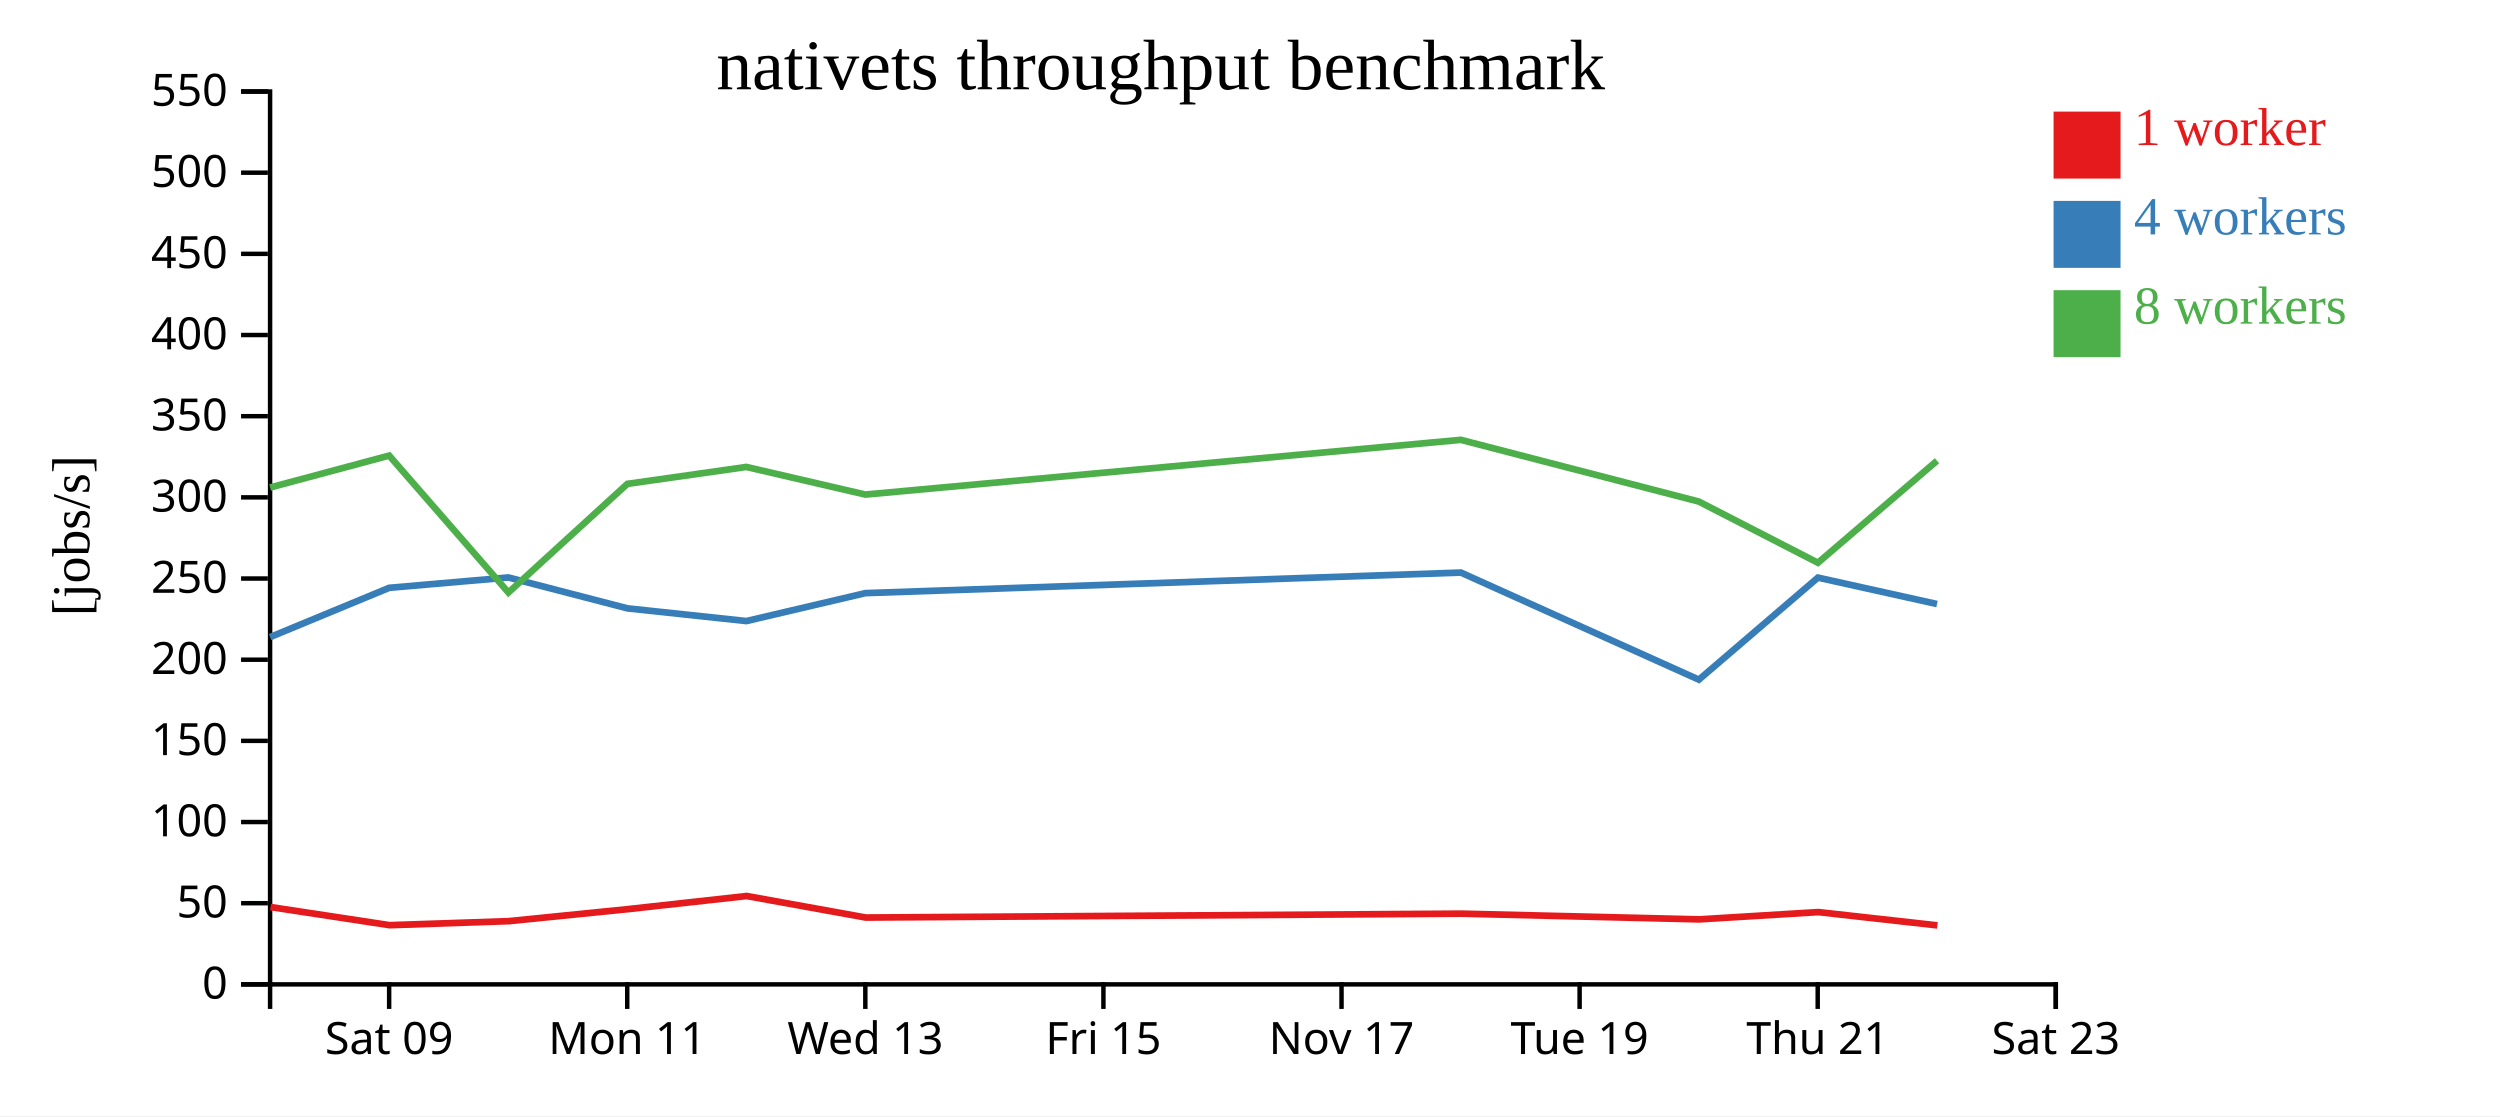
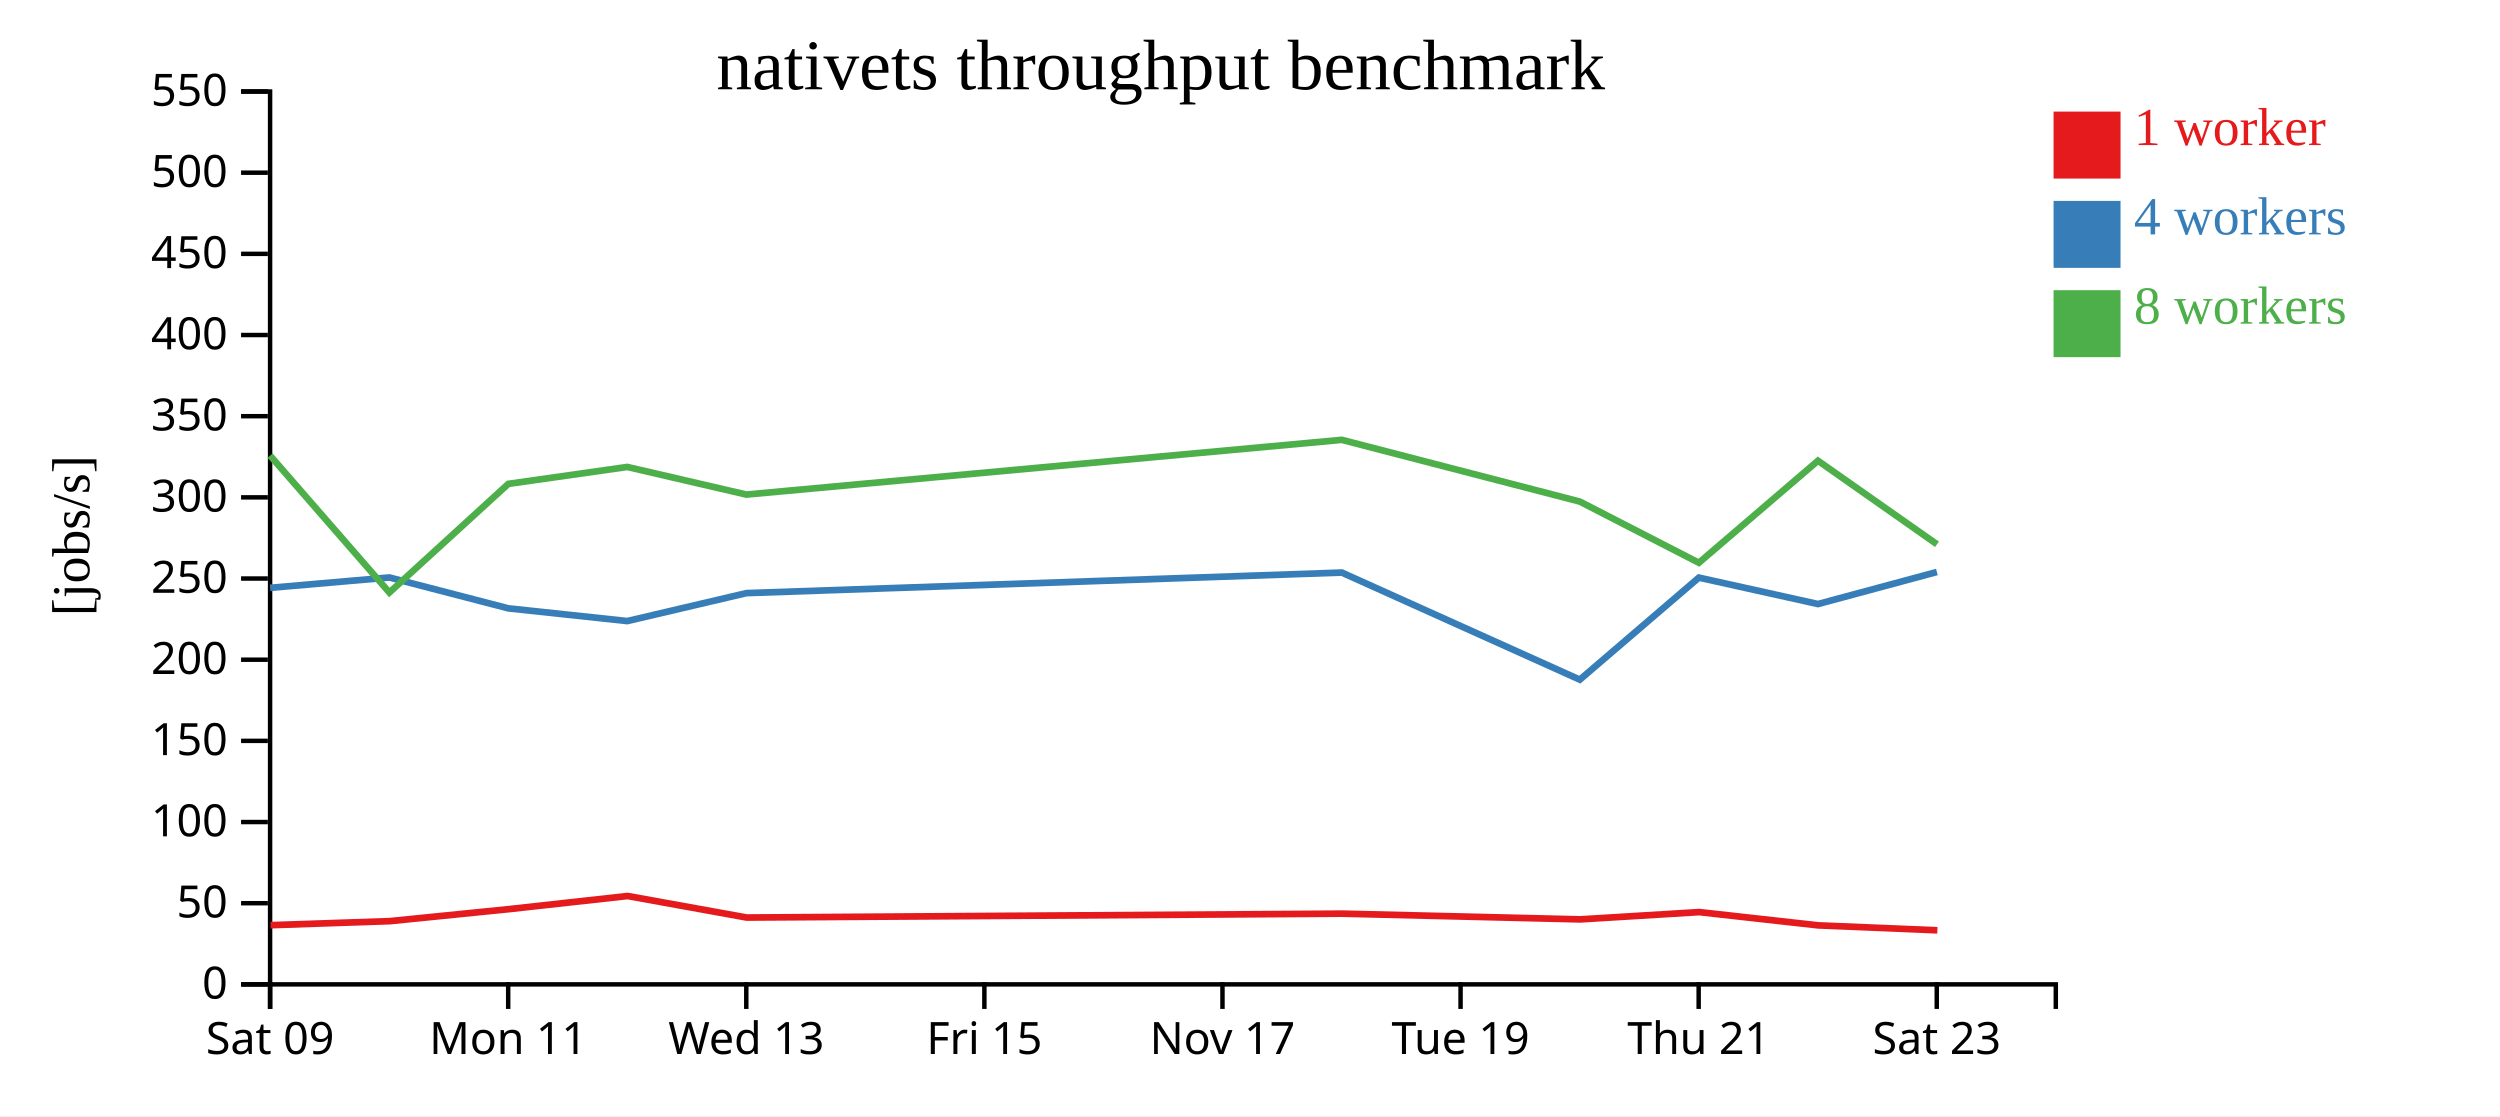
<svg xmlns="http://www.w3.org/2000/svg" width="560" height="250">
  <rect width="100%" height="100%" fill="white" />
  <g transform="translate(60,20)">
    <g transform="translate(0,200)" fill="none" font-size="10" font-family="sans-serif" text-anchor="middle">
      <path class="domain" stroke="currentColor" d="M0.5,6V0.5H400.5V6" />
-       <g class="tick" opacity="1" transform="translate(27.16667,0)">
+       <g class="tick" opacity="1" transform="translate(0.5,0)">
        <line stroke="currentColor" y2="6" />
        <text fill="currentColor" y="9" dy="0.71em">Sat 09</text>
      </g>
-       <g class="tick" opacity="1" transform="translate(80.5,0)">
+       <g class="tick" opacity="1" transform="translate(53.83333,0)">
        <line stroke="currentColor" y2="6" />
        <text fill="currentColor" y="9" dy="0.71em">Mon 11</text>
      </g>
-       <g class="tick" opacity="1" transform="translate(133.8333,0)">
+       <g class="tick" opacity="1" transform="translate(107.1667,0)">
        <line stroke="currentColor" y2="6" />
        <text fill="currentColor" y="9" dy="0.71em">Wed 13</text>
      </g>
-       <g class="tick" opacity="1" transform="translate(187.1667,0)">
+       <g class="tick" opacity="1" transform="translate(160.5,0)">
        <line stroke="currentColor" y2="6" />
        <text fill="currentColor" y="9" dy="0.71em">Fri 15</text>
      </g>
-       <g class="tick" opacity="1" transform="translate(240.5,0)">
+       <g class="tick" opacity="1" transform="translate(213.8333,0)">
        <line stroke="currentColor" y2="6" />
        <text fill="currentColor" y="9" dy="0.71em">Nov 17</text>
      </g>
-       <g class="tick" opacity="1" transform="translate(293.8333,0)">
+       <g class="tick" opacity="1" transform="translate(267.1667,0)">
        <line stroke="currentColor" y2="6" />
        <text fill="currentColor" y="9" dy="0.71em">Tue 19</text>
      </g>
-       <g class="tick" opacity="1" transform="translate(347.1667,0)">
+       <g class="tick" opacity="1" transform="translate(320.5,0)">
        <line stroke="currentColor" y2="6" />
        <text fill="currentColor" y="9" dy="0.71em">Thu 21</text>
      </g>
-       <g class="tick" opacity="1" transform="translate(400.5,0)">
+       <g class="tick" opacity="1" transform="translate(373.8333,0)">
        <line stroke="currentColor" y2="6" />
        <text fill="currentColor" y="9" dy="0.71em">Sat 23</text>
      </g>
    </g>
    <g fill="none" font-size="10" font-family="sans-serif" text-anchor="end">
      <path class="domain" stroke="currentColor" d="M-6,200.5H0.5V0.5H-6" />
      <g class="tick" opacity="1" transform="translate(0,200.5)">
        <line stroke="currentColor" x2="-6" />
        <text fill="currentColor" x="-9" dy="0.32em">0</text>
      </g>
      <g class="tick" opacity="1" transform="translate(0,182.3182)">
        <line stroke="currentColor" x2="-6" />
        <text fill="currentColor" x="-9" dy="0.32em">50</text>
      </g>
      <g class="tick" opacity="1" transform="translate(0,164.1364)">
        <line stroke="currentColor" x2="-6" />
        <text fill="currentColor" x="-9" dy="0.32em">100</text>
      </g>
      <g class="tick" opacity="1" transform="translate(0,145.9545)">
        <line stroke="currentColor" x2="-6" />
        <text fill="currentColor" x="-9" dy="0.32em">150</text>
      </g>
      <g class="tick" opacity="1" transform="translate(0,127.7727)">
        <line stroke="currentColor" x2="-6" />
        <text fill="currentColor" x="-9" dy="0.32em">200</text>
      </g>
      <g class="tick" opacity="1" transform="translate(0,109.5909)">
        <line stroke="currentColor" x2="-6" />
        <text fill="currentColor" x="-9" dy="0.32em">250</text>
      </g>
      <g class="tick" opacity="1" transform="translate(0,91.40909)">
        <line stroke="currentColor" x2="-6" />
        <text fill="currentColor" x="-9" dy="0.32em">300</text>
      </g>
      <g class="tick" opacity="1" transform="translate(0,73.22727)">
        <line stroke="currentColor" x2="-6" />
        <text fill="currentColor" x="-9" dy="0.32em">350</text>
      </g>
      <g class="tick" opacity="1" transform="translate(0,55.04545)">
        <line stroke="currentColor" x2="-6" />
        <text fill="currentColor" x="-9" dy="0.32em">400</text>
      </g>
      <g class="tick" opacity="1" transform="translate(0,36.86364)">
        <line stroke="currentColor" x2="-6" />
        <text fill="currentColor" x="-9" dy="0.32em">450</text>
      </g>
      <g class="tick" opacity="1" transform="translate(0,18.68182)">
        <line stroke="currentColor" x2="-6" />
        <text fill="currentColor" x="-9" dy="0.32em">500</text>
      </g>
      <g class="tick" opacity="1" transform="translate(0,0.5)">
        <line stroke="currentColor" x2="-6" />
        <text fill="currentColor" x="-9" dy="0.32em">550</text>
      </g>
    </g>
    <text text-anchor="middle" style="font-size: 12px" transform="rotate(-90)" y="-40" x="-100">[jobs/s]</text>
    <text text-anchor="middle" style="font-size: 16px" y="0" x="200">nativets throughput benchmark</text>
-     <path class="line" fill="none" stroke="#e41a1c" stroke-width="1.5" d="M0.594,183.179L27.275,187.239L53.987,186.337L80.615,183.652L107.246,180.707L133.934,185.529L267.31,184.659L320.633,185.938L347.297,184.31L373.972,187.286" />
-     <path class="line" fill="none" stroke="#377eb8" stroke-width="1.5" d="M0.506,122.705L27.173,111.674L53.885,109.352L80.535,116.271L107.177,119.12L133.848,112.86L267.233,108.254L320.541,132.246L347.215,109.385L373.892,115.305" />
-     <path class="line" fill="none" stroke="#4daf4a" stroke-width="1.5" d="M0.506,89.203L27.166,82.051L53.886,112.724L80.53,88.387L107.17,84.597L133.842,90.783L267.227,78.525L320.537,92.352L347.213,106.061L373.889,83.207" />
+     <path class="line" fill="none" stroke="#e41a1c" stroke-width="1.5" d="M0.608,187.239L27.32,186.337L53.948,183.652L80.579,180.707L107.267,185.529L240.643,184.659L293.966,185.938L320.63,184.31L347.306,187.286L373.973,188.386" />
+     <path class="line" fill="none" stroke="#377eb8" stroke-width="1.5" d="M0.506,111.674L27.219,109.352L53.868,116.271L80.51,119.12L107.181,112.86L240.566,108.254L293.875,132.246L320.548,109.385L347.225,115.305L373.867,108.126" />
+     <path class="line" fill="none" stroke="#4daf4a" stroke-width="1.5" d="M0.499,82.051L27.219,112.724L53.863,88.387L80.503,84.597L107.175,90.783L240.561,78.525L293.87,92.352L320.546,106.061L347.222,83.207L373.885,101.919" />
    <rect class="dot" x="400" y="5" width="15" height="15" style="fill: #e41a1c;" />
    <rect class="dot" x="400" y="25" width="15" height="15" style="fill: #377eb8;" />
    <rect class="dot" x="400" y="45" width="15" height="15" style="fill: #4daf4a;" />
    <text class="label" x="418" y="12.5" style="fill: #e41a1c; alignment-baseline: middle;" text-anchor="left">1 worker</text>
    <text class="label" x="418" y="32.5" style="fill: #377eb8; alignment-baseline: middle;" text-anchor="left">4 workers</text>
    <text class="label" x="418" y="52.5" style="fill: #4daf4a; alignment-baseline: middle;" text-anchor="left">8 workers</text>
  </g>
</svg>
